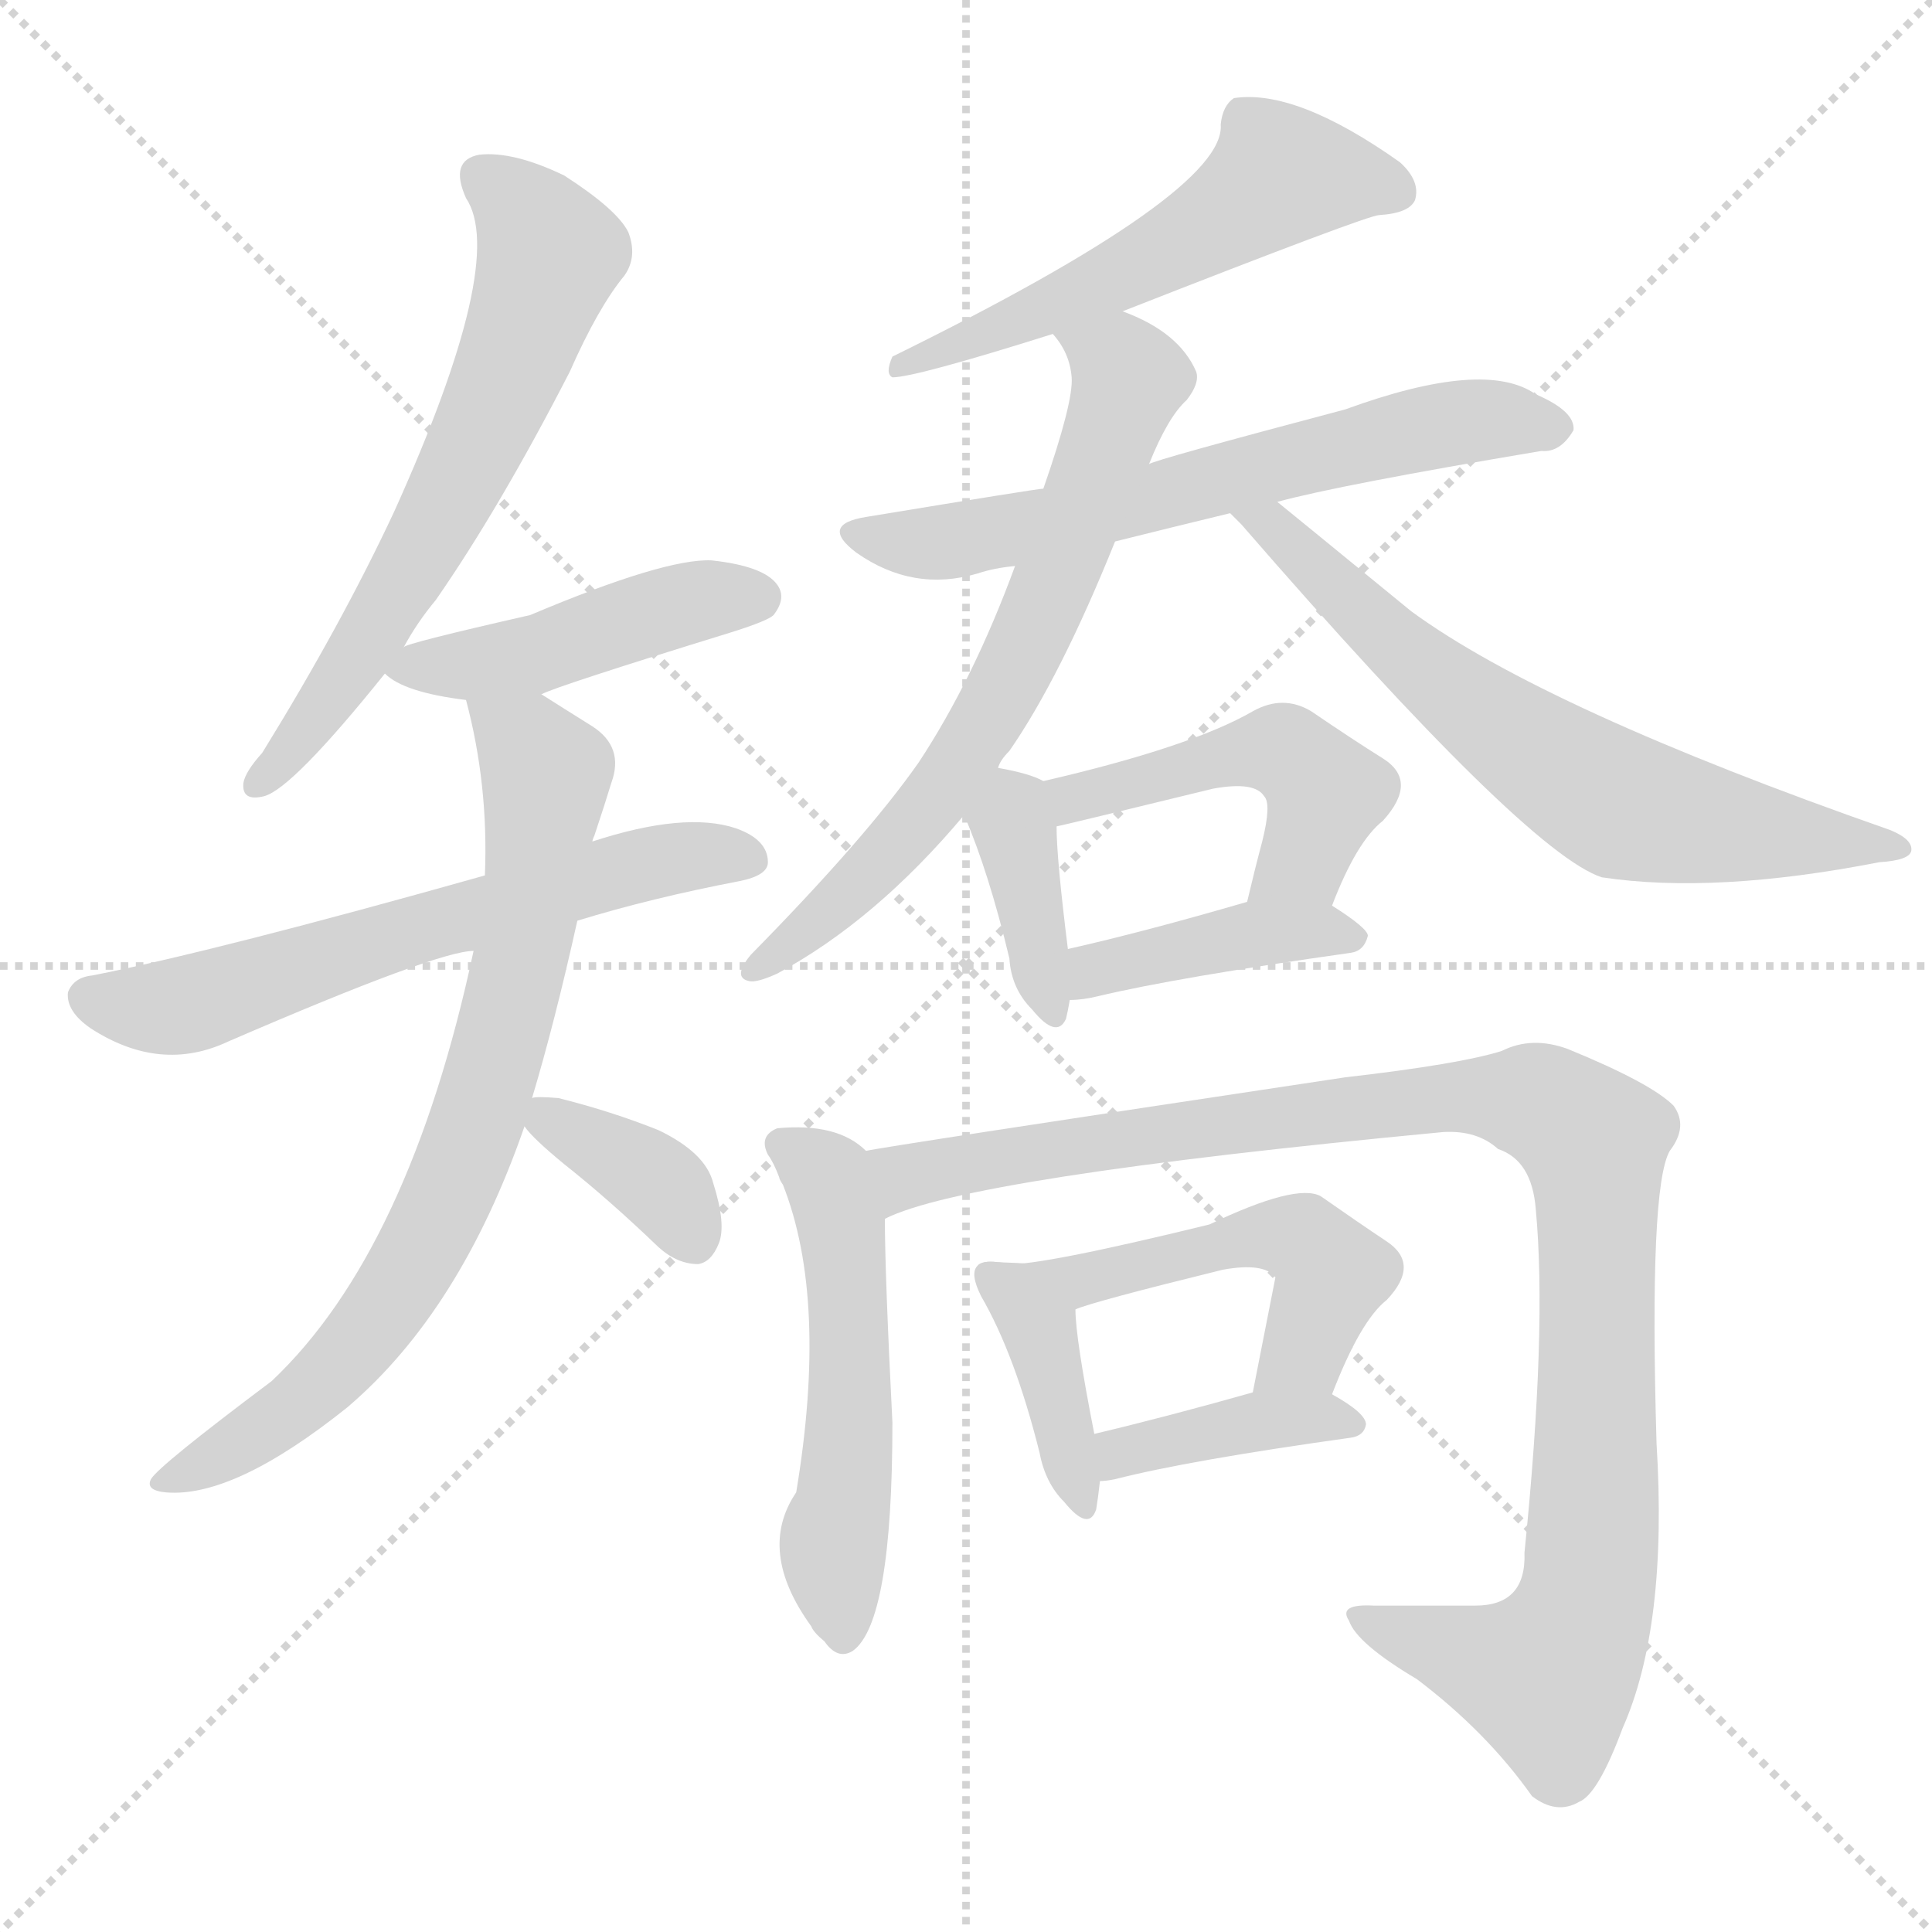
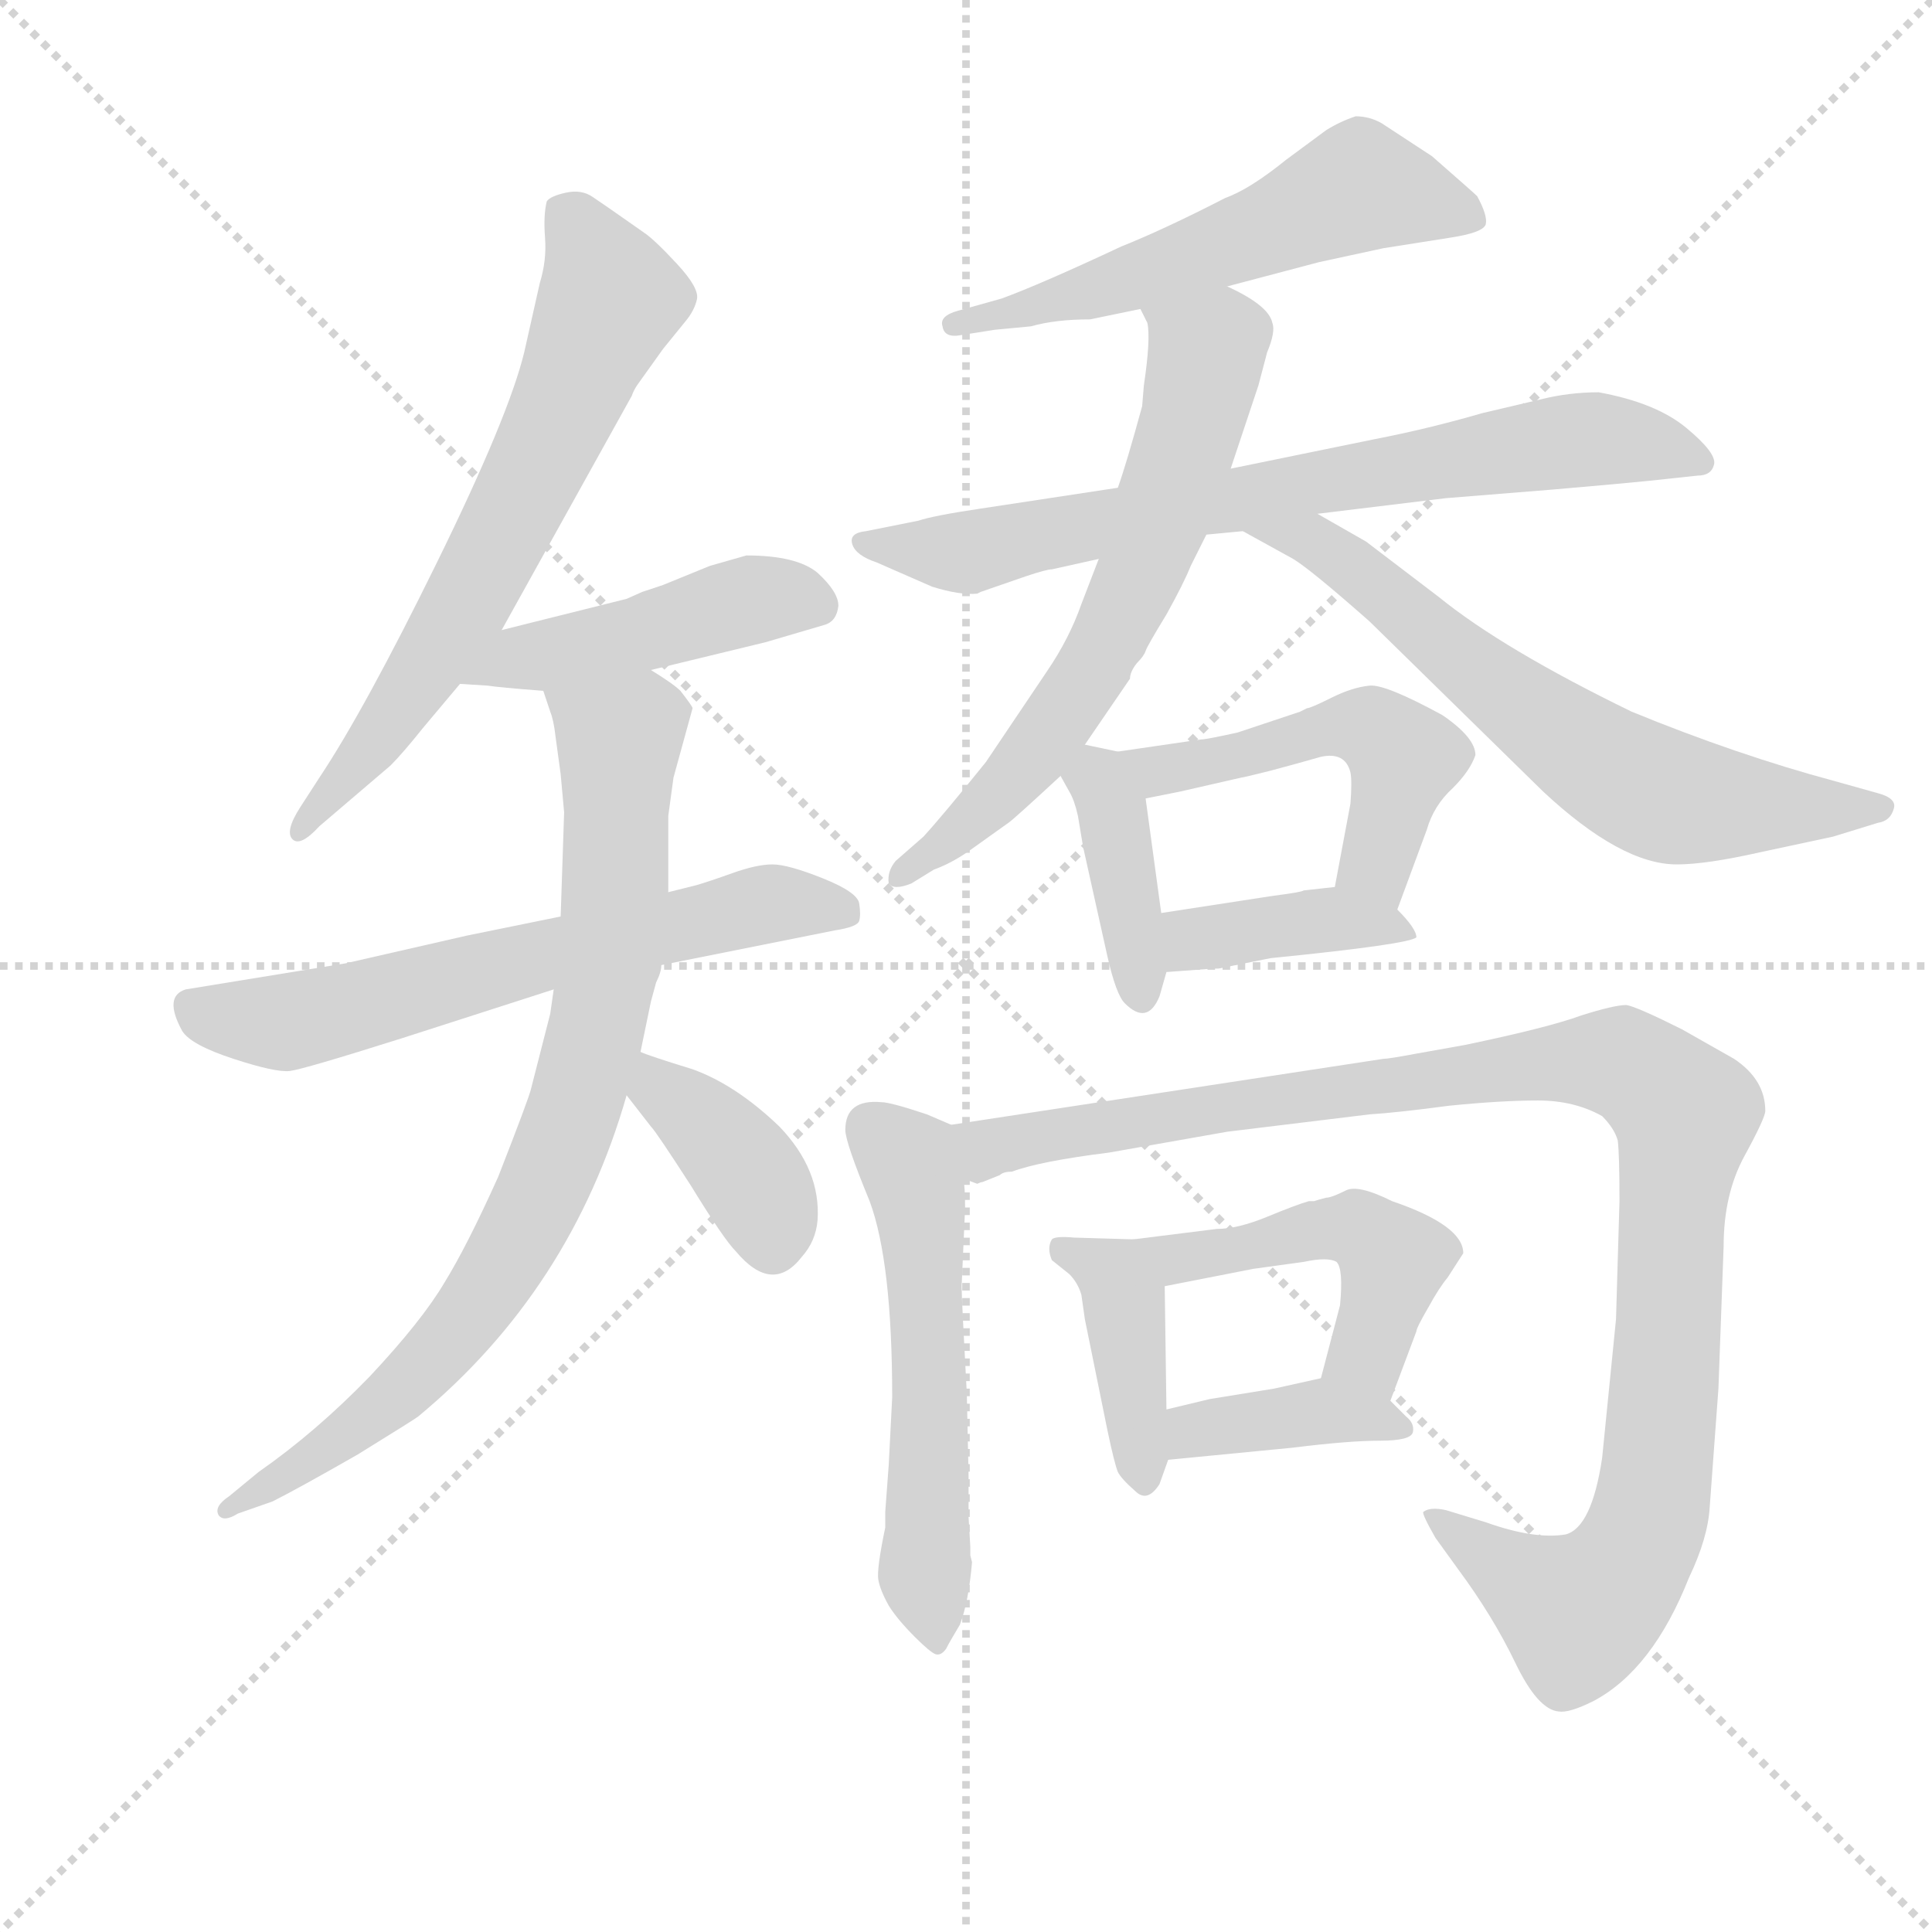
<svg xmlns="http://www.w3.org/2000/svg" version="1.1" viewBox="0 0 1024 1024">
  <g stroke="lightgray" stroke-dasharray="1,1" stroke-width="1" transform="scale(4, 4)">
    <line x1="0" y1="0" x2="256" y2="256" />
    <line x1="256" y1="0" x2="0" y2="256" />
    <line x1="128" y1="0" x2="128" y2="256" />
    <line x1="0" y1="128" x2="256" y2="128" />
  </g>
-   <g transform="scale(1, -1) translate(0, -900)">
+   <g transform="scale(0.92, -0.92) translate(60, -830)">
    <style type="text/css">
      
        @keyframes keyframes0 {
          from {
            stroke: blue;
-             stroke-dashoffset: 632;
+             stroke-dashoffset: 672;
+             stroke-width: 128;
+           }
+           69% {
+             animation-timing-function: step-end;
+             stroke: blue;
+             stroke-dashoffset: 0;
+             stroke-width: 128;
+           }
+           to {
+             stroke: black;
+             stroke-width: 1024;
+           }
+         }
+         #make-me-a-hanzi-animation-0 {
+           animation: keyframes0 0.797s both;
+           animation-delay: 0s;
+           animation-timing-function: linear;
+         }
+       
+         @keyframes keyframes1 {
+           from {
+             stroke: blue;
+             stroke-dashoffset: 463;
+             stroke-width: 128;
+           }
+           60% {
+             animation-timing-function: step-end;
+             stroke: blue;
+             stroke-dashoffset: 0;
+             stroke-width: 128;
+           }
+           to {
+             stroke: black;
+             stroke-width: 1024;
+           }
+         }
+         #make-me-a-hanzi-animation-1 {
+           animation: keyframes1 0.627s both;
+           animation-delay: 0.797s;
+           animation-timing-function: linear;
+         }
+       
+         @keyframes keyframes2 {
+           from {
+             stroke: blue;
+             stroke-dashoffset: 636;
            stroke-width: 128;
          }
          67% {
            animation-timing-function: step-end;
            stroke: blue;
            stroke-dashoffset: 0;
            stroke-width: 128;
          }
          to {
            stroke: black;
            stroke-width: 1024;
          }
        }
-         #make-me-a-hanzi-animation-0 {
-           animation: keyframes0 0.764s both;
-           animation-delay: 0s;
-           animation-timing-function: linear;
-         }
-       
-         @keyframes keyframes1 {
-           from {
-             stroke: blue;
-             stroke-dashoffset: 452;
-             stroke-width: 128;
-           }
-           60% {
-             animation-timing-function: step-end;
-             stroke: blue;
-             stroke-dashoffset: 0;
-             stroke-width: 128;
-           }
-           to {
-             stroke: black;
-             stroke-width: 1024;
-           }
-         }
-         #make-me-a-hanzi-animation-1 {
-           animation: keyframes1 0.618s both;
-           animation-delay: 0.764s;
-           animation-timing-function: linear;
-         }
-       
-         @keyframes keyframes2 {
-           from {
-             stroke: blue;
-             stroke-dashoffset: 618;
-             stroke-width: 128;
-           }
-           67% {
-             animation-timing-function: step-end;
-             stroke: blue;
-             stroke-dashoffset: 0;
-             stroke-width: 128;
-           }
-           to {
-             stroke: black;
-             stroke-width: 1024;
-           }
-         }
        #make-me-a-hanzi-animation-2 {
-           animation: keyframes2 0.753s both;
-           animation-delay: 1.382s;
+           animation: keyframes2 0.768s both;
+           animation-delay: 1.424s;
          animation-timing-function: linear;
        }
      
        @keyframes keyframes3 {
          from {
            stroke: blue;
-             stroke-dashoffset: 756;
+             stroke-dashoffset: 827;
+             stroke-width: 128;
+           }
+           73% {
+             animation-timing-function: step-end;
+             stroke: blue;
+             stroke-dashoffset: 0;
+             stroke-width: 128;
+           }
+           to {
+             stroke: black;
+             stroke-width: 1024;
+           }
+         }
+         #make-me-a-hanzi-animation-3 {
+           animation: keyframes3 0.923s both;
+           animation-delay: 2.191s;
+           animation-timing-function: linear;
+         }
+       
+         @keyframes keyframes4 {
+           from {
+             stroke: blue;
+             stroke-dashoffset: 384;
+             stroke-width: 128;
+           }
+           56% {
+             animation-timing-function: step-end;
+             stroke: blue;
+             stroke-dashoffset: 0;
+             stroke-width: 128;
+           }
+           to {
+             stroke: black;
+             stroke-width: 1024;
+           }
+         }
+         #make-me-a-hanzi-animation-4 {
+           animation: keyframes4 0.562s both;
+           animation-delay: 3.114s;
+           animation-timing-function: linear;
+         }
+       
+         @keyframes keyframes5 {
+           from {
+             stroke: blue;
+             stroke-dashoffset: 570;
+             stroke-width: 128;
+           }
+           65% {
+             animation-timing-function: step-end;
+             stroke: blue;
+             stroke-dashoffset: 0;
+             stroke-width: 128;
+           }
+           to {
+             stroke: black;
+             stroke-width: 1024;
+           }
+         }
+         #make-me-a-hanzi-animation-5 {
+           animation: keyframes5 0.714s both;
+           animation-delay: 3.677s;
+           animation-timing-function: linear;
+         }
+       
+         @keyframes keyframes6 {
+           from {
+             stroke: blue;
+             stroke-dashoffset: 744;
            stroke-width: 128;
          }
          71% {
            animation-timing-function: step-end;
            stroke: blue;
            stroke-dashoffset: 0;
            stroke-width: 128;
          }
          to {
            stroke: black;
            stroke-width: 1024;
          }
        }
-         #make-me-a-hanzi-animation-3 {
-           animation: keyframes3 0.865s both;
-           animation-delay: 2.135s;
-           animation-timing-function: linear;
-         }
-       
-         @keyframes keyframes4 {
-           from {
-             stroke: blue;
-             stroke-dashoffset: 359;
-             stroke-width: 128;
-           }
-           54% {
-             animation-timing-function: step-end;
-             stroke: blue;
-             stroke-dashoffset: 0;
-             stroke-width: 128;
-           }
-           to {
-             stroke: black;
-             stroke-width: 1024;
-           }
-         }
-         #make-me-a-hanzi-animation-4 {
-           animation: keyframes4 0.542s both;
-           animation-delay: 3s;
-           animation-timing-function: linear;
-         }
-       
-         @keyframes keyframes5 {
-           from {
-             stroke: blue;
-             stroke-dashoffset: 552;
-             stroke-width: 128;
-           }
-           64% {
-             animation-timing-function: step-end;
-             stroke: blue;
-             stroke-dashoffset: 0;
-             stroke-width: 128;
-           }
-           to {
-             stroke: black;
-             stroke-width: 1024;
-           }
-         }
-         #make-me-a-hanzi-animation-5 {
-           animation: keyframes5 0.699s both;
-           animation-delay: 3.542s;
-           animation-timing-function: linear;
-         }
-       
-         @keyframes keyframes6 {
-           from {
-             stroke: blue;
-             stroke-dashoffset: 633;
-             stroke-width: 128;
-           }
-           67% {
-             animation-timing-function: step-end;
-             stroke: blue;
-             stroke-dashoffset: 0;
-             stroke-width: 128;
-           }
-           to {
-             stroke: black;
-             stroke-width: 1024;
-           }
-         }
        #make-me-a-hanzi-animation-6 {
-           animation: keyframes6 0.765s both;
-           animation-delay: 4.242s;
+           animation: keyframes6 0.855s both;
+           animation-delay: 4.391s;
          animation-timing-function: linear;
        }
      
        @keyframes keyframes7 {
          from {
            stroke: blue;
-             stroke-dashoffset: 672;
-             stroke-width: 128;
-           }
-           69% {
+             stroke-dashoffset: 653;
+             stroke-width: 128;
+           }
+           68% {
            animation-timing-function: step-end;
            stroke: blue;
            stroke-dashoffset: 0;
            stroke-width: 128;
          }
          to {
            stroke: black;
            stroke-width: 1024;
          }
        }
        #make-me-a-hanzi-animation-7 {
-           animation: keyframes7 0.797s both;
-           animation-delay: 5.007s;
+           animation: keyframes7 0.781s both;
+           animation-delay: 5.246s;
          animation-timing-function: linear;
        }
      
        @keyframes keyframes8 {
          from {
            stroke: blue;
-             stroke-dashoffset: 660;
+             stroke-dashoffset: 667;
            stroke-width: 128;
          }
          68% {
            animation-timing-function: step-end;
            stroke: blue;
            stroke-dashoffset: 0;
            stroke-width: 128;
          }
          to {
            stroke: black;
            stroke-width: 1024;
          }
        }
        #make-me-a-hanzi-animation-8 {
-           animation: keyframes8 0.787s both;
-           animation-delay: 5.804s;
+           animation: keyframes8 0.793s both;
+           animation-delay: 6.028s;
          animation-timing-function: linear;
        }
      
        @keyframes keyframes9 {
          from {
            stroke: blue;
-             stroke-dashoffset: 372;
-             stroke-width: 128;
-           }
-           55% {
+             stroke-dashoffset: 395;
+             stroke-width: 128;
+           }
+           56% {
            animation-timing-function: step-end;
            stroke: blue;
            stroke-dashoffset: 0;
            stroke-width: 128;
          }
          to {
            stroke: black;
            stroke-width: 1024;
          }
        }
        #make-me-a-hanzi-animation-9 {
-           animation: keyframes9 0.553s both;
-           animation-delay: 6.591s;
+           animation: keyframes9 0.571s both;
+           animation-delay: 6.82s;
          animation-timing-function: linear;
        }
      
        @keyframes keyframes10 {
          from {
            stroke: blue;
-             stroke-dashoffset: 479;
+             stroke-dashoffset: 507;
+             stroke-width: 128;
+           }
+           62% {
+             animation-timing-function: step-end;
+             stroke: blue;
+             stroke-dashoffset: 0;
+             stroke-width: 128;
+           }
+           to {
+             stroke: black;
+             stroke-width: 1024;
+           }
+         }
+         #make-me-a-hanzi-animation-10 {
+           animation: keyframes10 0.663s both;
+           animation-delay: 7.392s;
+           animation-timing-function: linear;
+         }
+       
+         @keyframes keyframes11 {
+           from {
+             stroke: blue;
+             stroke-dashoffset: 398;
+             stroke-width: 128;
+           }
+           56% {
+             animation-timing-function: step-end;
+             stroke: blue;
+             stroke-dashoffset: 0;
+             stroke-width: 128;
+           }
+           to {
+             stroke: black;
+             stroke-width: 1024;
+           }
+         }
+         #make-me-a-hanzi-animation-11 {
+           animation: keyframes11 0.574s both;
+           animation-delay: 8.054s;
+           animation-timing-function: linear;
+         }
+       
+         @keyframes keyframes12 {
+           from {
+             stroke: blue;
+             stroke-dashoffset: 563;
+             stroke-width: 128;
+           }
+           65% {
+             animation-timing-function: step-end;
+             stroke: blue;
+             stroke-dashoffset: 0;
+             stroke-width: 128;
+           }
+           to {
+             stroke: black;
+             stroke-width: 1024;
+           }
+         }
+         #make-me-a-hanzi-animation-12 {
+           animation: keyframes12 0.708s both;
+           animation-delay: 8.628s;
+           animation-timing-function: linear;
+         }
+       
+         @keyframes keyframes13 {
+           from {
+             stroke: blue;
+             stroke-dashoffset: 1092;
+             stroke-width: 128;
+           }
+           78% {
+             animation-timing-function: step-end;
+             stroke: blue;
+             stroke-dashoffset: 0;
+             stroke-width: 128;
+           }
+           to {
+             stroke: black;
+             stroke-width: 1024;
+           }
+         }
+         #make-me-a-hanzi-animation-13 {
+           animation: keyframes13 1.139s both;
+           animation-delay: 9.336s;
+           animation-timing-function: linear;
+         }
+       
+         @keyframes keyframes14 {
+           from {
+             stroke: blue;
+             stroke-dashoffset: 400;
+             stroke-width: 128;
+           }
+           57% {
+             animation-timing-function: step-end;
+             stroke: blue;
+             stroke-dashoffset: 0;
+             stroke-width: 128;
+           }
+           to {
+             stroke: black;
+             stroke-width: 1024;
+           }
+         }
+         #make-me-a-hanzi-animation-14 {
+           animation: keyframes14 0.576s both;
+           animation-delay: 10.475s;
+           animation-timing-function: linear;
+         }
+       
+         @keyframes keyframes15 {
+           from {
+             stroke: blue;
+             stroke-dashoffset: 485;
            stroke-width: 128;
          }
          61% {
            animation-timing-function: step-end;
            stroke: blue;
            stroke-dashoffset: 0;
            stroke-width: 128;
          }
          to {
            stroke: black;
            stroke-width: 1024;
          }
        }
-         #make-me-a-hanzi-animation-10 {
-           animation: keyframes10 0.64s both;
-           animation-delay: 7.144s;
-           animation-timing-function: linear;
-         }
-       
-         @keyframes keyframes11 {
-           from {
-             stroke: blue;
-             stroke-dashoffset: 406;
-             stroke-width: 128;
-           }
-           57% {
-             animation-timing-function: step-end;
-             stroke: blue;
-             stroke-dashoffset: 0;
-             stroke-width: 128;
-           }
-           to {
-             stroke: black;
-             stroke-width: 1024;
-           }
-         }
-         #make-me-a-hanzi-animation-11 {
-           animation: keyframes11 0.58s both;
-           animation-delay: 7.783s;
-           animation-timing-function: linear;
-         }
-       
-         @keyframes keyframes12 {
-           from {
-             stroke: blue;
-             stroke-dashoffset: 523;
-             stroke-width: 128;
-           }
-           63% {
-             animation-timing-function: step-end;
-             stroke: blue;
-             stroke-dashoffset: 0;
-             stroke-width: 128;
-           }
-           to {
-             stroke: black;
-             stroke-width: 1024;
-           }
-         }
-         #make-me-a-hanzi-animation-12 {
-           animation: keyframes12 0.676s both;
-           animation-delay: 8.364s;
-           animation-timing-function: linear;
-         }
-       
-         @keyframes keyframes13 {
-           from {
-             stroke: blue;
-             stroke-dashoffset: 1041;
-             stroke-width: 128;
-           }
-           77% {
-             animation-timing-function: step-end;
-             stroke: blue;
-             stroke-dashoffset: 0;
-             stroke-width: 128;
-           }
-           to {
-             stroke: black;
-             stroke-width: 1024;
-           }
-         }
-         #make-me-a-hanzi-animation-13 {
-           animation: keyframes13 1.097s both;
-           animation-delay: 9.039s;
-           animation-timing-function: linear;
-         }
-       
-         @keyframes keyframes14 {
-           from {
-             stroke: blue;
-             stroke-dashoffset: 388;
+         #make-me-a-hanzi-animation-15 {
+           animation: keyframes15 0.645s both;
+           animation-delay: 11.051s;
+           animation-timing-function: linear;
+         }
+       
+         @keyframes keyframes16 {
+           from {
+             stroke: blue;
+             stroke-dashoffset: 390;
            stroke-width: 128;
          }
          56% {
            animation-timing-function: step-end;
            stroke: blue;
            stroke-dashoffset: 0;
            stroke-width: 128;
          }
          to {
            stroke: black;
            stroke-width: 1024;
          }
        }
-         #make-me-a-hanzi-animation-14 {
-           animation: keyframes14 0.566s both;
-           animation-delay: 10.137s;
-           animation-timing-function: linear;
-         }
-       
-         @keyframes keyframes15 {
-           from {
-             stroke: blue;
-             stroke-dashoffset: 505;
-             stroke-width: 128;
-           }
-           62% {
-             animation-timing-function: step-end;
-             stroke: blue;
-             stroke-dashoffset: 0;
-             stroke-width: 128;
-           }
-           to {
-             stroke: black;
-             stroke-width: 1024;
-           }
-         }
-         #make-me-a-hanzi-animation-15 {
-           animation: keyframes15 0.661s both;
-           animation-delay: 10.702s;
-           animation-timing-function: linear;
-         }
-       
-         @keyframes keyframes16 {
-           from {
-             stroke: blue;
-             stroke-dashoffset: 392;
-             stroke-width: 128;
-           }
-           56% {
-             animation-timing-function: step-end;
-             stroke: blue;
-             stroke-dashoffset: 0;
-             stroke-width: 128;
-           }
-           to {
-             stroke: black;
-             stroke-width: 1024;
-           }
-         }
        #make-me-a-hanzi-animation-16 {
-           animation: keyframes16 0.569s both;
-           animation-delay: 11.363s;
+           animation: keyframes16 0.567s both;
+           animation-delay: 11.695s;
          animation-timing-function: linear;
        }
      
    </style>
-     <path d="M 214 557 Q 221 570 231 582 Q 265 631 302 703 Q 317 737 331 754 Q 338 764 333 777 Q 327 789 299 807 Q 272 820 254 818 Q 238 815 247 795 Q 269 762 209 629 Q 181 569 139 501 Q 130 491 129 485 Q 128 475 140 478 Q 155 482 204 543 L 214 557 Z" fill="lightgray" />
-     <path d="M 287 532 Q 294 536 388 565 Q 407 571 410 574 Q 417 583 412 590 Q 405 600 377 603 Q 352 604 281 574 Q 215 559 214 557 C 195 550 195 550 204 543 Q 214 533 247 529 L 287 532 Z" fill="lightgray" />
-     <path d="M 306 412 Q 345 424 392 433 Q 407 436 407 443 Q 407 455 390 461 Q 363 470 314 454 L 257 436 Q 115 396 49 383 Q 39 382 36 374 Q 35 364 48 355 Q 85 331 121 348 Q 232 396 251 396 L 306 412 Z" fill="lightgray" />
-     <path d="M 282 318 Q 294 358 306 412 L 314 454 Q 314 455 315 457 Q 321 475 324 485 Q 331 504 314 515 Q 298 525 287 532 C 262 548 240 558 247 529 Q 259 484 257 436 L 251 396 Q 217 237 144 168 Q 84 123 80 116 Q 77 110 88 109 Q 124 106 184 154 Q 244 205 278 303 L 282 318 Z" fill="lightgray" />
-     <path d="M 278 303 Q 282 297 299 283 Q 323 264 349 239 Q 359 230 370 230 Q 377 231 381 241 Q 385 251 378 273 Q 374 289 349 301 Q 324 311 296 318 Q 284 319 282 318 C 267 316 267 316 278 303 Z" fill="lightgray" />
-     <path d="M 595 735 Q 725 786 731 786 Q 747 787 750 794 Q 753 804 742 814 Q 687 853 654 848 Q 648 844 647 834 Q 650 798 473 711 Q 469 702 473 700 Q 485 700 558 723 L 595 735 Z" fill="lightgray" />
-     <path d="M 591 613 Q 619 620 652 628 L 677 634 Q 710 643 817 661 Q 827 660 834 672 Q 835 682 814 691 Q 787 710 713 683 Q 611 656 609 654 L 553 641 Q 550 641 459 626 Q 434 622 454 607 Q 484 586 518 596 Q 527 599 538 600 L 591 613 Z" fill="lightgray" />
-     <path d="M 529 493 Q 530 497 535 502 Q 562 541 591 613 L 609 654 Q 619 679 629 688 Q 636 697 634 703 Q 625 724 595 735 C 568 747 542 748 558 723 Q 567 713 568 700 Q 569 687 553 641 L 538 600 Q 516 540 487 496 Q 459 456 398 394 Q 388 382 397 380 Q 401 379 412 384 Q 464 412 511 468 L 529 493 Z" fill="lightgray" />
-     <path d="M 652 628 Q 653 627 658 622 Q 809 448 849 435 Q 909 426 996 443 Q 1012 444 1013 449 Q 1014 455 1002 460 Q 819 524 748 576 Q 682 630 677 634 C 654 653 631 650 652 628 Z" fill="lightgray" />
-     <path d="M 553 486 Q 546 490 529 493 C 500 499 499 496 511 468 Q 524 438 535 392 Q 536 376 547 365 Q 560 349 565 360 Q 566 364 567 370 L 566 397 Q 560 445 560 462 C 560 483 560 483 553 486 Z" fill="lightgray" />
-     <path d="M 706 420 Q 719 454 733 465 Q 752 486 733 498 Q 717 508 695 523 Q 680 532 664 523 Q 631 504 553 486 C 524 479 531 455 560 462 Q 561 462 643 482 Q 665 486 670 478 Q 674 474 669 454 Q 665 439 661 422 C 654 393 695 392 706 420 Z" fill="lightgray" />
-     <path d="M 567 370 Q 574 370 582 372 Q 624 382 716 395 Q 723 396 725 404 Q 725 408 706 420 C 690 430 690 430 661 422 Q 606 406 566 397 C 537 390 537 368 567 370 Z" fill="lightgray" />
-     <path d="M 413 276 Q 413 275 415 272 Q 439 211 422 109 Q 401 78 430 38 Q 431 35 437 30 Q 444 20 452 25 Q 473 40 473 146 Q 469 225 469 254 C 469 283 469 283 459 290 Q 444 305 412 302 Q 402 298 407 288 Q 410 284 413 276 Z" fill="lightgray" />
-     <path d="M 469 254 Q 512 276 765 300 Q 783 301 794 291 Q 812 285 814 259 Q 820 195 808 77 Q 809 49 782 49 Q 751 49 728 49 Q 709 50 715 41 Q 719 29 751 10 Q 788 -18 812 -52 Q 825 -62 837 -55 Q 847 -51 860 -16 Q 884 38 878 135 Q 874 271 885 290 Q 895 303 887 314 Q 875 326 831 344 Q 812 351 796 343 Q 774 336 713 329 Q 467 292 459 290 C 429 285 441 244 469 254 Z" fill="lightgray" />
-     <path d="M 529 231 Q 520 232 518 229 Q 514 225 520 213 Q 538 182 551 130 Q 554 114 564 104 Q 577 88 581 100 Q 582 106 583 115 L 580 140 Q 570 191 570 206 C 569 229 559 230 529 231 Z" fill="lightgray" />
-     <path d="M 706 161 Q 721 200 735 211 Q 753 230 735 242 Q 720 252 700 266 Q 687 273 641 251 Q 551 229 534 230 Q 531 231 529 231 C 499 235 542 196 570 206 Q 579 210 648 227 Q 670 231 676 223 L 664 162 C 658 133 695 133 706 161 Z" fill="lightgray" />
-     <path d="M 583 115 Q 586 115 591 116 Q 630 126 716 138 Q 723 139 724 145 Q 724 151 706 161 C 691 170 691 170 664 162 Q 618 149 580 140 C 551 133 553 112 583 115 Z" fill="lightgray" />
+     <path d="M 229 467 L 304 602 Q 305 605 307 608 L 322 629 L 335 645 Q 340 651 341.5 657.5 Q 343 664 330 678 Q 317 692 311 696 L 291 710 Q 288 712 281.5 716.5 Q 275 721 266 719 Q 257 717 255 714 Q 253 706 254 693 Q 255 680 251 667 L 242 627 Q 233 590 191.5 505.5 Q 150 421 124 382 L 113 365 Q 104 351 108.5 346.5 Q 113 342 124 354 L 165 389 Q 172 396 184 411 L 205 436 L 229 467 Z" fill="lightgray" />
+     <path d="M 315 444 L 381 460 L 415 470 Q 422 472 423 481 Q 423 489 411 500 Q 399 510 370 510 L 349 504 L 322 493 L 310 489 L 301 485 L 229 467 C 200 460 175 438 205 436 L 221 435 Q 227 434 253 432 L 315 444 Z" fill="lightgray" />
+     <path d="M 263 302 L 209 291 L 139 275 L 47 260 Q 34 256 45 236 Q 50 228 74.5 220 Q 99 212 107 213 Q 115 214 172 232 L 259 260 L 321 274 L 421 294 Q 434 296 435 299.5 Q 436 303 435 309.5 Q 434 316 414 324 Q 394 332 385 332 Q 376 332 362 327 Q 348 322 341 320 L 325 316 L 263 302 Z" fill="lightgray" />
+     <path d="M 328 382 L 339 422 Q 339 423 332 432 Q 328 436 315 444 C 290 461 244 461 253 432 L 257 420 Q 259 415 260 406 L 263 384 L 265 362 L 263 302 L 259 260 L 257 246 L 246 203 Q 245 198 227 152 Q 209 112 196 91 Q 183 69 153 37 Q 122 5 89 -18 L 72 -32 Q 63 -38 66 -43 Q 69 -47 77 -42 L 97 -35 Q 111 -28 146 -8 Q 180 13 181 14 Q 269 87 301 199 L 309 224 L 315 253 L 318 264 Q 321 270 321 274 L 325 316 L 325 360 L 328 382 Z" fill="lightgray" />
+     <path d="M 301 199 L 315 181 Q 318 178 338 147 Q 357 116 364 109 Q 385 84 402 106 Q 410 115 411 127 Q 413 156 389 181 Q 364 205 339 214 Q 313 222 309 224 C 281 235 283 223 301 199 Z" fill="lightgray" />
+     <path d="M 647 665 L 700 679 L 737 687 L 775 693 Q 795 696 796 701 Q 797 706 791 717 Q 789 719 765 740 L 736 759 Q 729 763 721 763 Q 712 760 704 755 L 681 738 Q 660 721 646 716 Q 611 698 586 688 Q 539 666 517 658 L 492 651 Q 481 648 483 642 Q 484 635 494 637 L 513 640 L 534 642 Q 548 646 568 646 L 597 652 L 647 665 Z" fill="lightgray" />
+     <path d="M 584 549 L 505 537 Q 478 533 469 530 L 439 524 Q 429 523 431 516.5 Q 433 510 445 506 L 477 492 Q 493 487 503 488 L 505 489 L 531 498 Q 543 502 546 502 L 573 508 L 635 522 L 656 524 L 699 534 L 773 543 L 835 548 Q 857 550 869 551 L 890 553 L 918 556 Q 926 556 927.5 562.5 Q 929 569 911.5 583.5 Q 894 598 861 604 Q 844 604 828 600 L 794 592 Q 763 583 732 577 L 649 560 L 584 549 Z" fill="lightgray" />
+     <path d="M 573 508 L 563 482 Q 556 462 543 443 L 508 391 Q 483 360 472 348 L 456 334 Q 451 328 452 321 Q 455 317 465 321 L 478 329 Q 489 333 500 341 L 521 356 Q 524 358 551 383 L 565 401 L 591 439 Q 591 443 595 448 Q 599 452 600 455 Q 601 458 612 476 Q 622 494 626 504 L 635 522 L 649 560 L 665 608 L 670 627 Q 675 639 673 644 Q 671 654 647 665 C 620 679 587 680 597 652 L 601 644 Q 603 635 599 608 L 598 596 Q 589 563 584 549 L 573 508 Z" fill="lightgray" />
+     <path d="M 656 524 L 685 508 Q 695 502 729 472 L 829 374 Q 874 332 906 332 Q 923 332 954 339 L 996 348 L 1022 356 Q 1029 357 1031 364 Q 1033 370 1022 373 L 997 380 Q 941 395 880 420 Q 806 456 769 486 L 727 518 L 699 534 C 673 549 630 538 656 524 Z" fill="lightgray" />
+     <path d="M 551 383 L 556 374 Q 559 369 561 360 L 564 342 L 578 279 Q 583 257 588 252 Q 601 239 608 256 L 612 270 L 609 304 L 600 370 C 597 394 597 394 584 397 L 565 401 C 538 407 538 407 551 383 Z" fill="lightgray" />
+     <path d="M 745 306 L 762 352 Q 766 366 777 376 Q 787 386 790 395 Q 790 405 771 418 Q 738 436 729 435 Q 719 434 707 428 Q 695 422 693 422 L 689 420 L 653 408 Q 635 404 632 404 L 584 397 C 554 393 571 364 600 370 L 620 374 L 655 382 Q 656 382 672 386 Q 687 390 701 394 Q 715 397 718 385 Q 719 380 718 367 L 709 319 C 703 290 735 278 745 306 Z" fill="lightgray" />
+     <path d="M 612 270 L 639 272 L 642 272 L 672 278 Q 752 286 756 290 Q 756 295 745 306 C 730 321 730 321 709 319 L 691 317 Q 690 316 674 314 L 609 304 C 579 299 582 268 612 270 Z" fill="lightgray" />
+     <path d="M 488 182 L 474 188 Q 453 195 448 195 Q 427 197 427 179 Q 427 172 441 138 Q 454 103 454 25 L 452 -14 L 450 -41 L 450 -50 Q 445 -74 446 -80 Q 447 -86 452 -95 Q 457 -103 467 -113 Q 476 -122 479 -123 Q 482 -124 485 -120 Q 487 -116 493 -106 Q 498 -93 500 -70 L 499 -66 L 499 -61 L 498 -44 L 498 -20 L 497 27 Q 494 82 494 89 L 496 134 Q 496 146 495 151 C 492 180 492 180 488 182 Z" fill="lightgray" />
+     <path d="M 516 153 Q 518 155 523 155 Q 539 161 579 166 L 647 178 L 729 188 Q 745 189 775 193 Q 805 196 826 196 Q 847 196 863 187 Q 870 180 872 173 Q 873 165 873 138 L 871 70 L 863 -10 Q 857 -50 842 -54 Q 824 -57 796 -47 L 773 -40 Q 764 -38 760 -41 Q 759 -42 767 -56 L 780 -74 Q 800 -101 813 -128 Q 826 -155 838 -156 Q 844 -157 858 -150 Q 892 -132 913 -79 Q 924 -56 925 -38 L 930 30 L 933 112 Q 933 142 945 164 Q 957 186 957 190 Q 957 208 939 220 L 909 237 Q 883 250 877 251 Q 870 251 851 245 Q 832 238 784 228 L 756 223 Q 740 220 737 220 L 488 182 C 458 177 465 147 495 151 L 503 148 Q 505 149 506 149 L 516 153 Z" fill="lightgray" />
+     <path d="M 593 116 L 559 117 Q 548 118 546 116 Q 543 111 546 104 L 556 96 Q 561 91 563 84 L 565 70 L 578 6 Q 582 -13 584 -18 Q 586 -22 594 -29 Q 601 -36 608 -25 L 613 -11 L 612 18 L 611 89 C 611 115 611 115 593 116 Z" fill="lightgray" />
+     <path d="M 694 138 Q 687 136 670 129 Q 653 122 641 122 L 593 116 C 563 112 582 83 611 89 L 662 99 L 691 103 Q 705 106 710 103 Q 714 99 712 78 L 701 36 C 693 7 730 -5 741 23 L 756 63 Q 756 65 763 77 Q 769 88 774 94 L 783 108 Q 783 124 742 138 Q 722 148 715 144 Q 707 140 704 140 Q 700 139 697 138 L 694 138 Z" fill="lightgray" />
+     <path d="M 613 -11 L 685 -4 Q 717 0 735 0 Q 753 0 754 5 Q 755 10 750 14 L 741 23 C 723 41 723 41 701 36 L 674 30 L 637 24 L 612 18 C 583 11 583 -14 613 -11 Z" fill="lightgray" />
    <clipPath id="make-me-a-hanzi-clip-0">
-       <path d="M 214 557 Q 221 570 231 582 Q 265 631 302 703 Q 317 737 331 754 Q 338 764 333 777 Q 327 789 299 807 Q 272 820 254 818 Q 238 815 247 795 Q 269 762 209 629 Q 181 569 139 501 Q 130 491 129 485 Q 128 475 140 478 Q 155 482 204 543 L 214 557 Z" />
-     </clipPath>
-     <path clip-path="url(#make-me-a-hanzi-clip-0)" d="M 256 805 L 280 786 L 291 765 L 278 724 L 203 573 L 161 510 L 137 486" fill="none" id="make-me-a-hanzi-animation-0" stroke-dasharray="504 1008" stroke-linecap="round" />
+       <path d="M 229 467 L 304 602 Q 305 605 307 608 L 322 629 L 335 645 Q 340 651 341.5 657.5 Q 343 664 330 678 Q 317 692 311 696 L 291 710 Q 288 712 281.5 716.5 Q 275 721 266 719 Q 257 717 255 714 Q 253 706 254 693 Q 255 680 251 667 L 242 627 Q 233 590 191.5 505.5 Q 150 421 124 382 L 113 365 Q 104 351 108.5 346.5 Q 113 342 124 354 L 165 389 Q 172 396 184 411 L 205 436 L 229 467 Z" />
+     </clipPath>
+     <path clip-path="url(#make-me-a-hanzi-clip-0)" d="M 264 708 L 287 672 L 292 658 L 287 646 L 206 477 L 166 415 L 112 351" fill="none" id="make-me-a-hanzi-animation-0" stroke-dasharray="544 1088" stroke-linecap="round" />
    <clipPath id="make-me-a-hanzi-clip-1">
-       <path d="M 287 532 Q 294 536 388 565 Q 407 571 410 574 Q 417 583 412 590 Q 405 600 377 603 Q 352 604 281 574 Q 215 559 214 557 C 195 550 195 550 204 543 Q 214 533 247 529 L 287 532 Z" />
-     </clipPath>
-     <path clip-path="url(#make-me-a-hanzi-clip-1)" d="M 211 543 L 279 552 L 358 579 L 402 583" fill="none" id="make-me-a-hanzi-animation-1" stroke-dasharray="324 648" stroke-linecap="round" />
+       <path d="M 315 444 L 381 460 L 415 470 Q 422 472 423 481 Q 423 489 411 500 Q 399 510 370 510 L 349 504 L 322 493 L 310 489 L 301 485 L 229 467 C 200 460 175 438 205 436 L 221 435 Q 227 434 253 432 L 315 444 Z" />
+     </clipPath>
+     <path clip-path="url(#make-me-a-hanzi-clip-1)" d="M 209 441 L 377 485 L 410 482" fill="none" id="make-me-a-hanzi-animation-1" stroke-dasharray="335 670" stroke-linecap="round" />
    <clipPath id="make-me-a-hanzi-clip-2">
-       <path d="M 306 412 Q 345 424 392 433 Q 407 436 407 443 Q 407 455 390 461 Q 363 470 314 454 L 257 436 Q 115 396 49 383 Q 39 382 36 374 Q 35 364 48 355 Q 85 331 121 348 Q 232 396 251 396 L 306 412 Z" />
-     </clipPath>
-     <path clip-path="url(#make-me-a-hanzi-clip-2)" d="M 47 372 L 77 365 L 105 369 L 328 440 L 397 445" fill="none" id="make-me-a-hanzi-animation-2" stroke-dasharray="490 980" stroke-linecap="round" />
+       <path d="M 263 302 L 209 291 L 139 275 L 47 260 Q 34 256 45 236 Q 50 228 74.5 220 Q 99 212 107 213 Q 115 214 172 232 L 259 260 L 321 274 L 421 294 Q 434 296 435 299.5 Q 436 303 435 309.5 Q 434 316 414 324 Q 394 332 385 332 Q 376 332 362 327 Q 348 322 341 320 L 325 316 L 263 302 Z" />
+     </clipPath>
+     <path clip-path="url(#make-me-a-hanzi-clip-2)" d="M 53 247 L 110 242 L 375 308 L 425 305" fill="none" id="make-me-a-hanzi-animation-2" stroke-dasharray="508 1016" stroke-linecap="round" />
    <clipPath id="make-me-a-hanzi-clip-3">
-       <path d="M 282 318 Q 294 358 306 412 L 314 454 Q 314 455 315 457 Q 321 475 324 485 Q 331 504 314 515 Q 298 525 287 532 C 262 548 240 558 247 529 Q 259 484 257 436 L 251 396 Q 217 237 144 168 Q 84 123 80 116 Q 77 110 88 109 Q 124 106 184 154 Q 244 205 278 303 L 282 318 Z" />
-     </clipPath>
-     <path clip-path="url(#make-me-a-hanzi-clip-3)" d="M 254 523 L 280 504 L 290 489 L 277 395 L 257 317 L 235 260 L 208 212 L 165 161 L 86 114" fill="none" id="make-me-a-hanzi-animation-3" stroke-dasharray="628 1256" stroke-linecap="round" />
+       <path d="M 328 382 L 339 422 Q 339 423 332 432 Q 328 436 315 444 C 290 461 244 461 253 432 L 257 420 Q 259 415 260 406 L 263 384 L 265 362 L 263 302 L 259 260 L 257 246 L 246 203 Q 245 198 227 152 Q 209 112 196 91 Q 183 69 153 37 Q 122 5 89 -18 L 72 -32 Q 63 -38 66 -43 Q 69 -47 77 -42 L 97 -35 Q 111 -28 146 -8 Q 180 13 181 14 Q 269 87 301 199 L 309 224 L 315 253 L 318 264 Q 321 270 321 274 L 325 316 L 325 360 L 328 382 Z" />
+     </clipPath>
+     <path clip-path="url(#make-me-a-hanzi-clip-3)" d="M 262 428 L 297 404 L 295 338 L 284 237 L 252 142 L 215 78 L 175 33 L 132 -3 L 71 -39" fill="none" id="make-me-a-hanzi-animation-3" stroke-dasharray="699 1398" stroke-linecap="round" />
    <clipPath id="make-me-a-hanzi-clip-4">
-       <path d="M 278 303 Q 282 297 299 283 Q 323 264 349 239 Q 359 230 370 230 Q 377 231 381 241 Q 385 251 378 273 Q 374 289 349 301 Q 324 311 296 318 Q 284 319 282 318 C 267 316 267 316 278 303 Z" />
-     </clipPath>
-     <path clip-path="url(#make-me-a-hanzi-clip-4)" d="M 289 308 L 344 277 L 367 244" fill="none" id="make-me-a-hanzi-animation-4" stroke-dasharray="231 462" stroke-linecap="round" />
+       <path d="M 301 199 L 315 181 Q 318 178 338 147 Q 357 116 364 109 Q 385 84 402 106 Q 410 115 411 127 Q 413 156 389 181 Q 364 205 339 214 Q 313 222 309 224 C 281 235 283 223 301 199 Z" />
+     </clipPath>
+     <path clip-path="url(#make-me-a-hanzi-clip-4)" d="M 311 216 L 363 164 L 379 140 L 385 115" fill="none" id="make-me-a-hanzi-animation-4" stroke-dasharray="256 512" stroke-linecap="round" />
    <clipPath id="make-me-a-hanzi-clip-5">
-       <path d="M 595 735 Q 725 786 731 786 Q 747 787 750 794 Q 753 804 742 814 Q 687 853 654 848 Q 648 844 647 834 Q 650 798 473 711 Q 469 702 473 700 Q 485 700 558 723 L 595 735 Z" />
-     </clipPath>
-     <path clip-path="url(#make-me-a-hanzi-clip-5)" d="M 740 799 L 678 807 L 601 756 L 523 722 L 511 724 L 506 716 L 486 716 L 475 706" fill="none" id="make-me-a-hanzi-animation-5" stroke-dasharray="424 848" stroke-linecap="round" />
+       <path d="M 647 665 L 700 679 L 737 687 L 775 693 Q 795 696 796 701 Q 797 706 791 717 Q 789 719 765 740 L 736 759 Q 729 763 721 763 Q 712 760 704 755 L 681 738 Q 660 721 646 716 Q 611 698 586 688 Q 539 666 517 658 L 492 651 Q 481 648 483 642 Q 484 635 494 637 L 513 640 L 534 642 Q 548 646 568 646 L 597 652 L 647 665 Z" />
+     </clipPath>
+     <path clip-path="url(#make-me-a-hanzi-clip-5)" d="M 789 704 L 720 721 L 572 663 L 490 644" fill="none" id="make-me-a-hanzi-animation-5" stroke-dasharray="442 884" stroke-linecap="round" />
    <clipPath id="make-me-a-hanzi-clip-6">
-       <path d="M 591 613 Q 619 620 652 628 L 677 634 Q 710 643 817 661 Q 827 660 834 672 Q 835 682 814 691 Q 787 710 713 683 Q 611 656 609 654 L 553 641 Q 550 641 459 626 Q 434 622 454 607 Q 484 586 518 596 Q 527 599 538 600 L 591 613 Z" />
-     </clipPath>
-     <path clip-path="url(#make-me-a-hanzi-clip-6)" d="M 455 617 L 488 612 L 554 622 L 764 675 L 795 678 L 824 673" fill="none" id="make-me-a-hanzi-animation-6" stroke-dasharray="505 1010" stroke-linecap="round" />
+       <path d="M 584 549 L 505 537 Q 478 533 469 530 L 439 524 Q 429 523 431 516.5 Q 433 510 445 506 L 477 492 Q 493 487 503 488 L 505 489 L 531 498 Q 543 502 546 502 L 573 508 L 635 522 L 656 524 L 699 534 L 773 543 L 835 548 Q 857 550 869 551 L 890 553 L 918 556 Q 926 556 927.5 562.5 Q 929 569 911.5 583.5 Q 894 598 861 604 Q 844 604 828 600 L 794 592 Q 763 583 732 577 L 649 560 L 584 549 Z" />
+     </clipPath>
+     <path clip-path="url(#make-me-a-hanzi-clip-6)" d="M 438 517 L 497 512 L 856 577 L 919 564" fill="none" id="make-me-a-hanzi-animation-6" stroke-dasharray="616 1232" stroke-linecap="round" />
    <clipPath id="make-me-a-hanzi-clip-7">
-       <path d="M 529 493 Q 530 497 535 502 Q 562 541 591 613 L 609 654 Q 619 679 629 688 Q 636 697 634 703 Q 625 724 595 735 C 568 747 542 748 558 723 Q 567 713 568 700 Q 569 687 553 641 L 538 600 Q 516 540 487 496 Q 459 456 398 394 Q 388 382 397 380 Q 401 379 412 384 Q 464 412 511 468 L 529 493 Z" />
-     </clipPath>
-     <path clip-path="url(#make-me-a-hanzi-clip-7)" d="M 566 720 L 594 707 L 599 699 L 548 565 L 502 484 L 434 411 L 403 387" fill="none" id="make-me-a-hanzi-animation-7" stroke-dasharray="544 1088" stroke-linecap="round" />
+       <path d="M 573 508 L 563 482 Q 556 462 543 443 L 508 391 Q 483 360 472 348 L 456 334 Q 451 328 452 321 Q 455 317 465 321 L 478 329 Q 489 333 500 341 L 521 356 Q 524 358 551 383 L 565 401 L 591 439 Q 591 443 595 448 Q 599 452 600 455 Q 601 458 612 476 Q 622 494 626 504 L 635 522 L 649 560 L 665 608 L 670 627 Q 675 639 673 644 Q 671 654 647 665 C 620 679 587 680 597 652 L 601 644 Q 603 635 599 608 L 598 596 Q 589 563 584 549 L 573 508 Z" />
+     </clipPath>
+     <path clip-path="url(#make-me-a-hanzi-clip-7)" d="M 604 651 L 635 627 L 627 587 L 593 493 L 570 444 L 538 399 L 498 355 L 459 326" fill="none" id="make-me-a-hanzi-animation-7" stroke-dasharray="525 1050" stroke-linecap="round" />
    <clipPath id="make-me-a-hanzi-clip-8">
-       <path d="M 652 628 Q 653 627 658 622 Q 809 448 849 435 Q 909 426 996 443 Q 1012 444 1013 449 Q 1014 455 1002 460 Q 819 524 748 576 Q 682 630 677 634 C 654 653 631 650 652 628 Z" />
-     </clipPath>
-     <path clip-path="url(#make-me-a-hanzi-clip-8)" d="M 658 628 L 685 612 L 774 529 L 860 472 L 936 458 L 1006 453" fill="none" id="make-me-a-hanzi-animation-8" stroke-dasharray="532 1064" stroke-linecap="round" />
+       <path d="M 656 524 L 685 508 Q 695 502 729 472 L 829 374 Q 874 332 906 332 Q 923 332 954 339 L 996 348 L 1022 356 Q 1029 357 1031 364 Q 1033 370 1022 373 L 997 380 Q 941 395 880 420 Q 806 456 769 486 L 727 518 L 699 534 C 673 549 630 538 656 524 Z" />
+     </clipPath>
+     <path clip-path="url(#make-me-a-hanzi-clip-8)" d="M 663 526 L 697 518 L 714 507 L 820 420 L 884 378 L 909 369 L 1024 363" fill="none" id="make-me-a-hanzi-animation-8" stroke-dasharray="539 1078" stroke-linecap="round" />
    <clipPath id="make-me-a-hanzi-clip-9">
-       <path d="M 553 486 Q 546 490 529 493 C 500 499 499 496 511 468 Q 524 438 535 392 Q 536 376 547 365 Q 560 349 565 360 Q 566 364 567 370 L 566 397 Q 560 445 560 462 C 560 483 560 483 553 486 Z" />
-     </clipPath>
-     <path clip-path="url(#make-me-a-hanzi-clip-9)" d="M 534 480 L 557 366" fill="none" id="make-me-a-hanzi-animation-9" stroke-dasharray="244 488" stroke-linecap="round" />
+       <path d="M 551 383 L 556 374 Q 559 369 561 360 L 564 342 L 578 279 Q 583 257 588 252 Q 601 239 608 256 L 612 270 L 609 304 L 600 370 C 597 394 597 394 584 397 L 565 401 C 538 407 538 407 551 383 Z" />
+     </clipPath>
+     <path clip-path="url(#make-me-a-hanzi-clip-9)" d="M 561 383 L 574 380 L 580 367 L 597 257" fill="none" id="make-me-a-hanzi-animation-9" stroke-dasharray="267 534" stroke-linecap="round" />
    <clipPath id="make-me-a-hanzi-clip-10">
-       <path d="M 706 420 Q 719 454 733 465 Q 752 486 733 498 Q 717 508 695 523 Q 680 532 664 523 Q 631 504 553 486 C 524 479 531 455 560 462 Q 561 462 643 482 Q 665 486 670 478 Q 674 474 669 454 Q 665 439 661 422 C 654 393 695 392 706 420 Z" />
-     </clipPath>
-     <path clip-path="url(#make-me-a-hanzi-clip-10)" d="M 560 468 L 573 477 L 628 489 L 644 498 L 680 502 L 702 480 L 689 443 L 669 426" fill="none" id="make-me-a-hanzi-animation-10" stroke-dasharray="351 702" stroke-linecap="round" />
+       <path d="M 745 306 L 762 352 Q 766 366 777 376 Q 787 386 790 395 Q 790 405 771 418 Q 738 436 729 435 Q 719 434 707 428 Q 695 422 693 422 L 689 420 L 653 408 Q 635 404 632 404 L 584 397 C 554 393 571 364 600 370 L 620 374 L 655 382 Q 656 382 672 386 Q 687 390 701 394 Q 715 397 718 385 Q 719 380 718 367 L 709 319 C 703 290 735 278 745 306 Z" />
+     </clipPath>
+     <path clip-path="url(#make-me-a-hanzi-clip-10)" d="M 591 392 L 612 386 L 729 411 L 749 394 L 734 330 L 741 314" fill="none" id="make-me-a-hanzi-animation-10" stroke-dasharray="379 758" stroke-linecap="round" />
    <clipPath id="make-me-a-hanzi-clip-11">
-       <path d="M 567 370 Q 574 370 582 372 Q 624 382 716 395 Q 723 396 725 404 Q 725 408 706 420 C 690 430 690 430 661 422 Q 606 406 566 397 C 537 390 537 368 567 370 Z" />
-     </clipPath>
-     <path clip-path="url(#make-me-a-hanzi-clip-11)" d="M 574 377 L 580 386 L 658 404 L 717 403" fill="none" id="make-me-a-hanzi-animation-11" stroke-dasharray="278 556" stroke-linecap="round" />
+       <path d="M 612 270 L 639 272 L 642 272 L 672 278 Q 752 286 756 290 Q 756 295 745 306 C 730 321 730 321 709 319 L 691 317 Q 690 316 674 314 L 609 304 C 579 299 582 268 612 270 Z" />
+     </clipPath>
+     <path clip-path="url(#make-me-a-hanzi-clip-11)" d="M 618 276 L 627 288 L 693 299 L 753 293" fill="none" id="make-me-a-hanzi-animation-11" stroke-dasharray="270 540" stroke-linecap="round" />
    <clipPath id="make-me-a-hanzi-clip-12">
-       <path d="M 413 276 Q 413 275 415 272 Q 439 211 422 109 Q 401 78 430 38 Q 431 35 437 30 Q 444 20 452 25 Q 473 40 473 146 Q 469 225 469 254 C 469 283 469 283 459 290 Q 444 305 412 302 Q 402 298 407 288 Q 410 284 413 276 Z" />
-     </clipPath>
-     <path clip-path="url(#make-me-a-hanzi-clip-12)" d="M 420 291 L 439 274 L 449 226 L 450 133 L 441 79 L 447 35" fill="none" id="make-me-a-hanzi-animation-12" stroke-dasharray="395 790" stroke-linecap="round" />
+       <path d="M 488 182 L 474 188 Q 453 195 448 195 Q 427 197 427 179 Q 427 172 441 138 Q 454 103 454 25 L 452 -14 L 450 -41 L 450 -50 Q 445 -74 446 -80 Q 447 -86 452 -95 Q 457 -103 467 -113 Q 476 -122 479 -123 Q 482 -124 485 -120 Q 487 -116 493 -106 Q 498 -93 500 -70 L 499 -66 L 499 -61 L 498 -44 L 498 -20 L 497 27 Q 494 82 494 89 L 496 134 Q 496 146 495 151 C 492 180 492 180 488 182 Z" />
+     </clipPath>
+     <path clip-path="url(#make-me-a-hanzi-clip-12)" d="M 443 180 L 462 161 L 471 128 L 473 -78 L 479 -117" fill="none" id="make-me-a-hanzi-animation-12" stroke-dasharray="435 870" stroke-linecap="round" />
    <clipPath id="make-me-a-hanzi-clip-13">
-       <path d="M 469 254 Q 512 276 765 300 Q 783 301 794 291 Q 812 285 814 259 Q 820 195 808 77 Q 809 49 782 49 Q 751 49 728 49 Q 709 50 715 41 Q 719 29 751 10 Q 788 -18 812 -52 Q 825 -62 837 -55 Q 847 -51 860 -16 Q 884 38 878 135 Q 874 271 885 290 Q 895 303 887 314 Q 875 326 831 344 Q 812 351 796 343 Q 774 336 713 329 Q 467 292 459 290 C 429 285 441 244 469 254 Z" />
-     </clipPath>
-     <path clip-path="url(#make-me-a-hanzi-clip-13)" d="M 461 284 L 479 276 L 648 306 L 787 319 L 817 315 L 845 295 L 845 90 L 835 35 L 820 11 L 724 41" fill="none" id="make-me-a-hanzi-animation-13" stroke-dasharray="913 1826" stroke-linecap="round" />
+       <path d="M 516 153 Q 518 155 523 155 Q 539 161 579 166 L 647 178 L 729 188 Q 745 189 775 193 Q 805 196 826 196 Q 847 196 863 187 Q 870 180 872 173 Q 873 165 873 138 L 871 70 L 863 -10 Q 857 -50 842 -54 Q 824 -57 796 -47 L 773 -40 Q 764 -38 760 -41 Q 759 -42 767 -56 L 780 -74 Q 800 -101 813 -128 Q 826 -155 838 -156 Q 844 -157 858 -150 Q 892 -132 913 -79 Q 924 -56 925 -38 L 930 30 L 933 112 Q 933 142 945 164 Q 957 186 957 190 Q 957 208 939 220 L 909 237 Q 883 250 877 251 Q 870 251 851 245 Q 832 238 784 228 L 756 223 Q 740 220 737 220 L 488 182 C 458 177 465 147 495 151 L 503 148 Q 505 149 506 149 L 516 153 Z" />
+     </clipPath>
+     <path clip-path="url(#make-me-a-hanzi-clip-13)" d="M 497 176 L 508 168 L 814 216 L 870 218 L 887 211 L 911 188 L 895 -15 L 885 -58 L 866 -86 L 849 -99 L 769 -48 L 767 -41" fill="none" id="make-me-a-hanzi-animation-13" stroke-dasharray="964 1928" stroke-linecap="round" />
    <clipPath id="make-me-a-hanzi-clip-14">
-       <path d="M 529 231 Q 520 232 518 229 Q 514 225 520 213 Q 538 182 551 130 Q 554 114 564 104 Q 577 88 581 100 Q 582 106 583 115 L 580 140 Q 570 191 570 206 C 569 229 559 230 529 231 Z" />
-     </clipPath>
-     <path clip-path="url(#make-me-a-hanzi-clip-14)" d="M 525 224 L 551 194 L 573 104" fill="none" id="make-me-a-hanzi-animation-14" stroke-dasharray="260 520" stroke-linecap="round" />
+       <path d="M 593 116 L 559 117 Q 548 118 546 116 Q 543 111 546 104 L 556 96 Q 561 91 563 84 L 565 70 L 578 6 Q 582 -13 584 -18 Q 586 -22 594 -29 Q 601 -36 608 -25 L 613 -11 L 612 18 L 611 89 C 611 115 611 115 593 116 Z" />
+     </clipPath>
+     <path clip-path="url(#make-me-a-hanzi-clip-14)" d="M 553 110 L 584 91 L 598 -16" fill="none" id="make-me-a-hanzi-animation-14" stroke-dasharray="272 544" stroke-linecap="round" />
    <clipPath id="make-me-a-hanzi-clip-15">
-       <path d="M 706 161 Q 721 200 735 211 Q 753 230 735 242 Q 720 252 700 266 Q 687 273 641 251 Q 551 229 534 230 Q 531 231 529 231 C 499 235 542 196 570 206 Q 579 210 648 227 Q 670 231 676 223 L 664 162 C 658 133 695 133 706 161 Z" />
-     </clipPath>
-     <path clip-path="url(#make-me-a-hanzi-clip-15)" d="M 537 228 L 575 222 L 657 243 L 689 244 L 706 225 L 691 184 L 671 169" fill="none" id="make-me-a-hanzi-animation-15" stroke-dasharray="377 754" stroke-linecap="round" />
+       <path d="M 694 138 Q 687 136 670 129 Q 653 122 641 122 L 593 116 C 563 112 582 83 611 89 L 662 99 L 691 103 Q 705 106 710 103 Q 714 99 712 78 L 701 36 C 693 7 730 -5 741 23 L 756 63 Q 756 65 763 77 Q 769 88 774 94 L 783 108 Q 783 124 742 138 Q 722 148 715 144 Q 707 140 704 140 Q 700 139 697 138 L 694 138 Z" />
+     </clipPath>
+     <path clip-path="url(#make-me-a-hanzi-clip-15)" d="M 599 114 L 618 105 L 703 122 L 726 120 L 742 104 L 741 96 L 728 50 L 710 41" fill="none" id="make-me-a-hanzi-animation-15" stroke-dasharray="357 714" stroke-linecap="round" />
    <clipPath id="make-me-a-hanzi-clip-16">
-       <path d="M 583 115 Q 586 115 591 116 Q 630 126 716 138 Q 723 139 724 145 Q 724 151 706 161 C 691 170 691 170 664 162 Q 618 149 580 140 C 551 133 553 112 583 115 Z" />
-     </clipPath>
-     <path clip-path="url(#make-me-a-hanzi-clip-16)" d="M 586 122 L 603 133 L 660 146 L 717 145" fill="none" id="make-me-a-hanzi-animation-16" stroke-dasharray="264 528" stroke-linecap="round" />
+       <path d="M 613 -11 L 685 -4 Q 717 0 735 0 Q 753 0 754 5 Q 755 10 750 14 L 741 23 C 723 41 723 41 701 36 L 674 30 L 637 24 L 612 18 C 583 11 583 -14 613 -11 Z" />
+     </clipPath>
+     <path clip-path="url(#make-me-a-hanzi-clip-16)" d="M 620 -4 L 628 6 L 698 17 L 748 8" fill="none" id="make-me-a-hanzi-animation-16" stroke-dasharray="262 524" stroke-linecap="round" />
  </g>
</svg>
